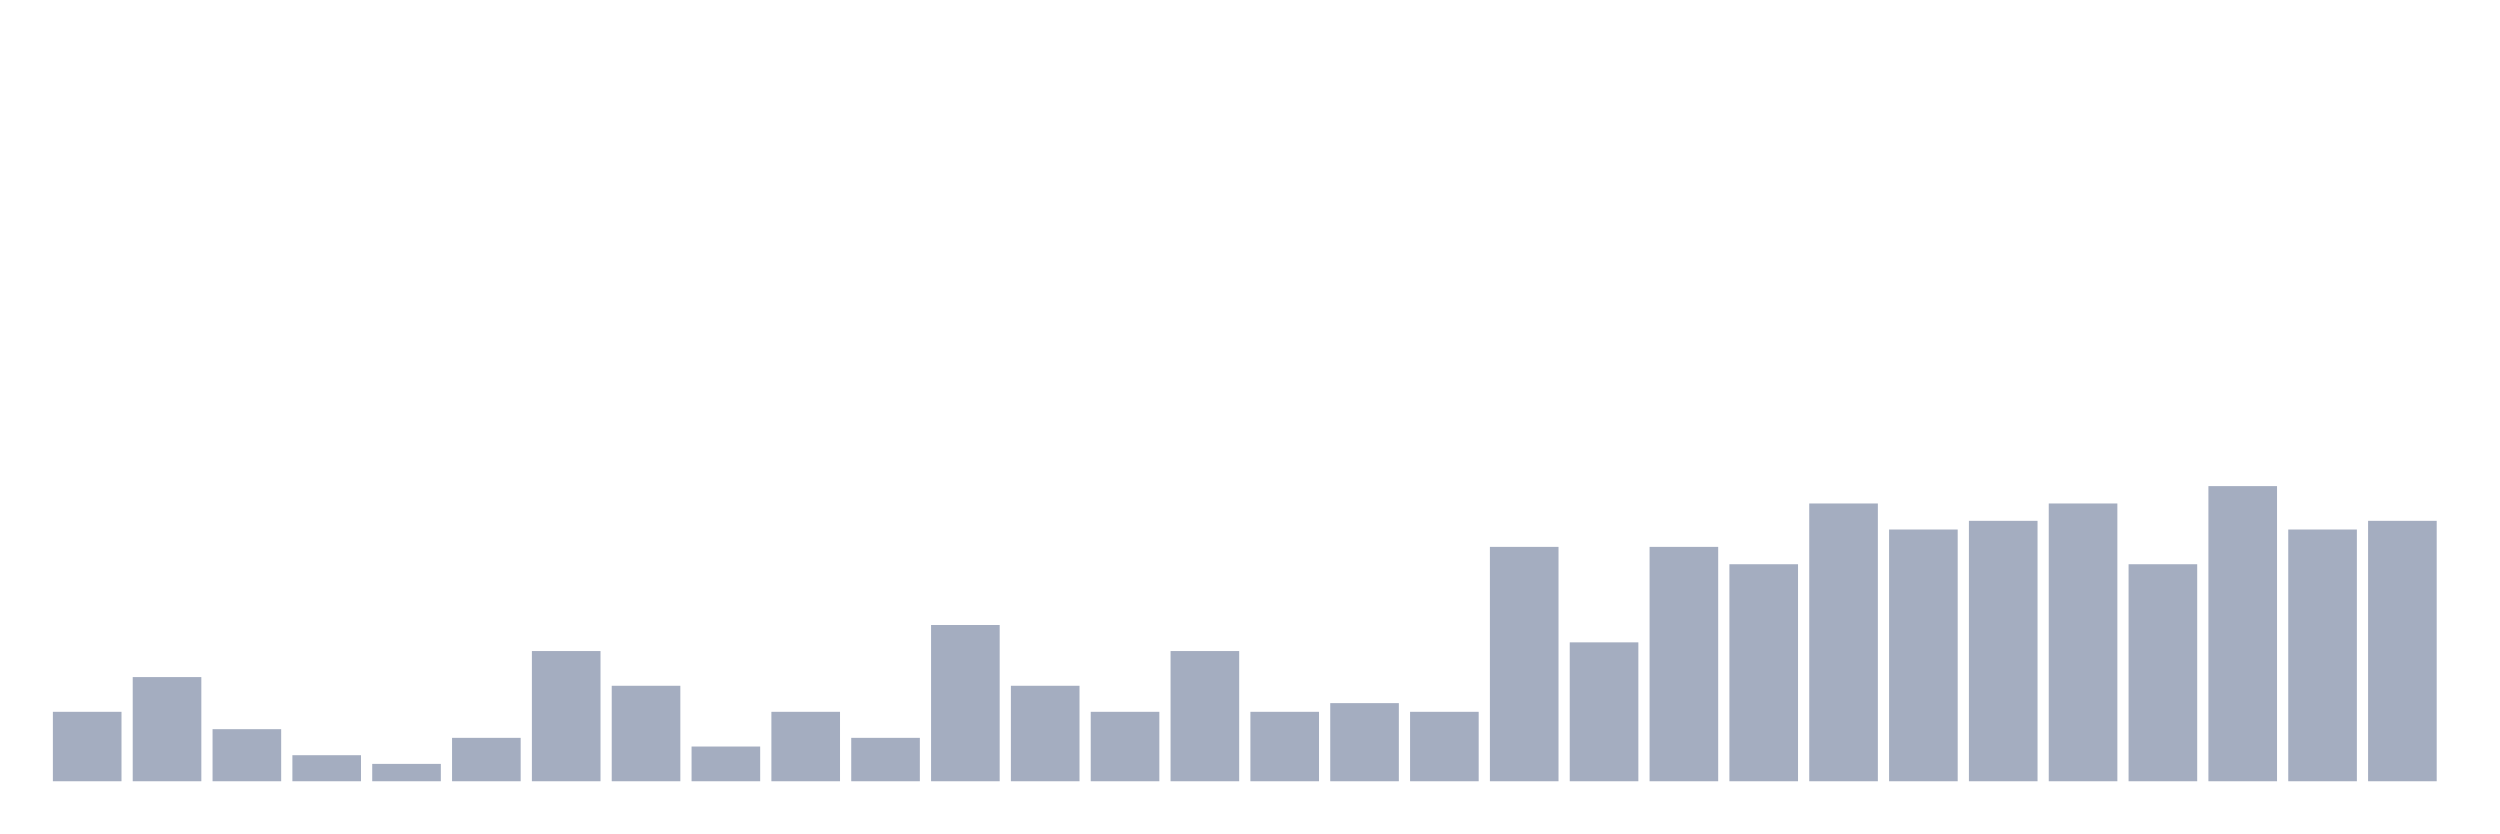
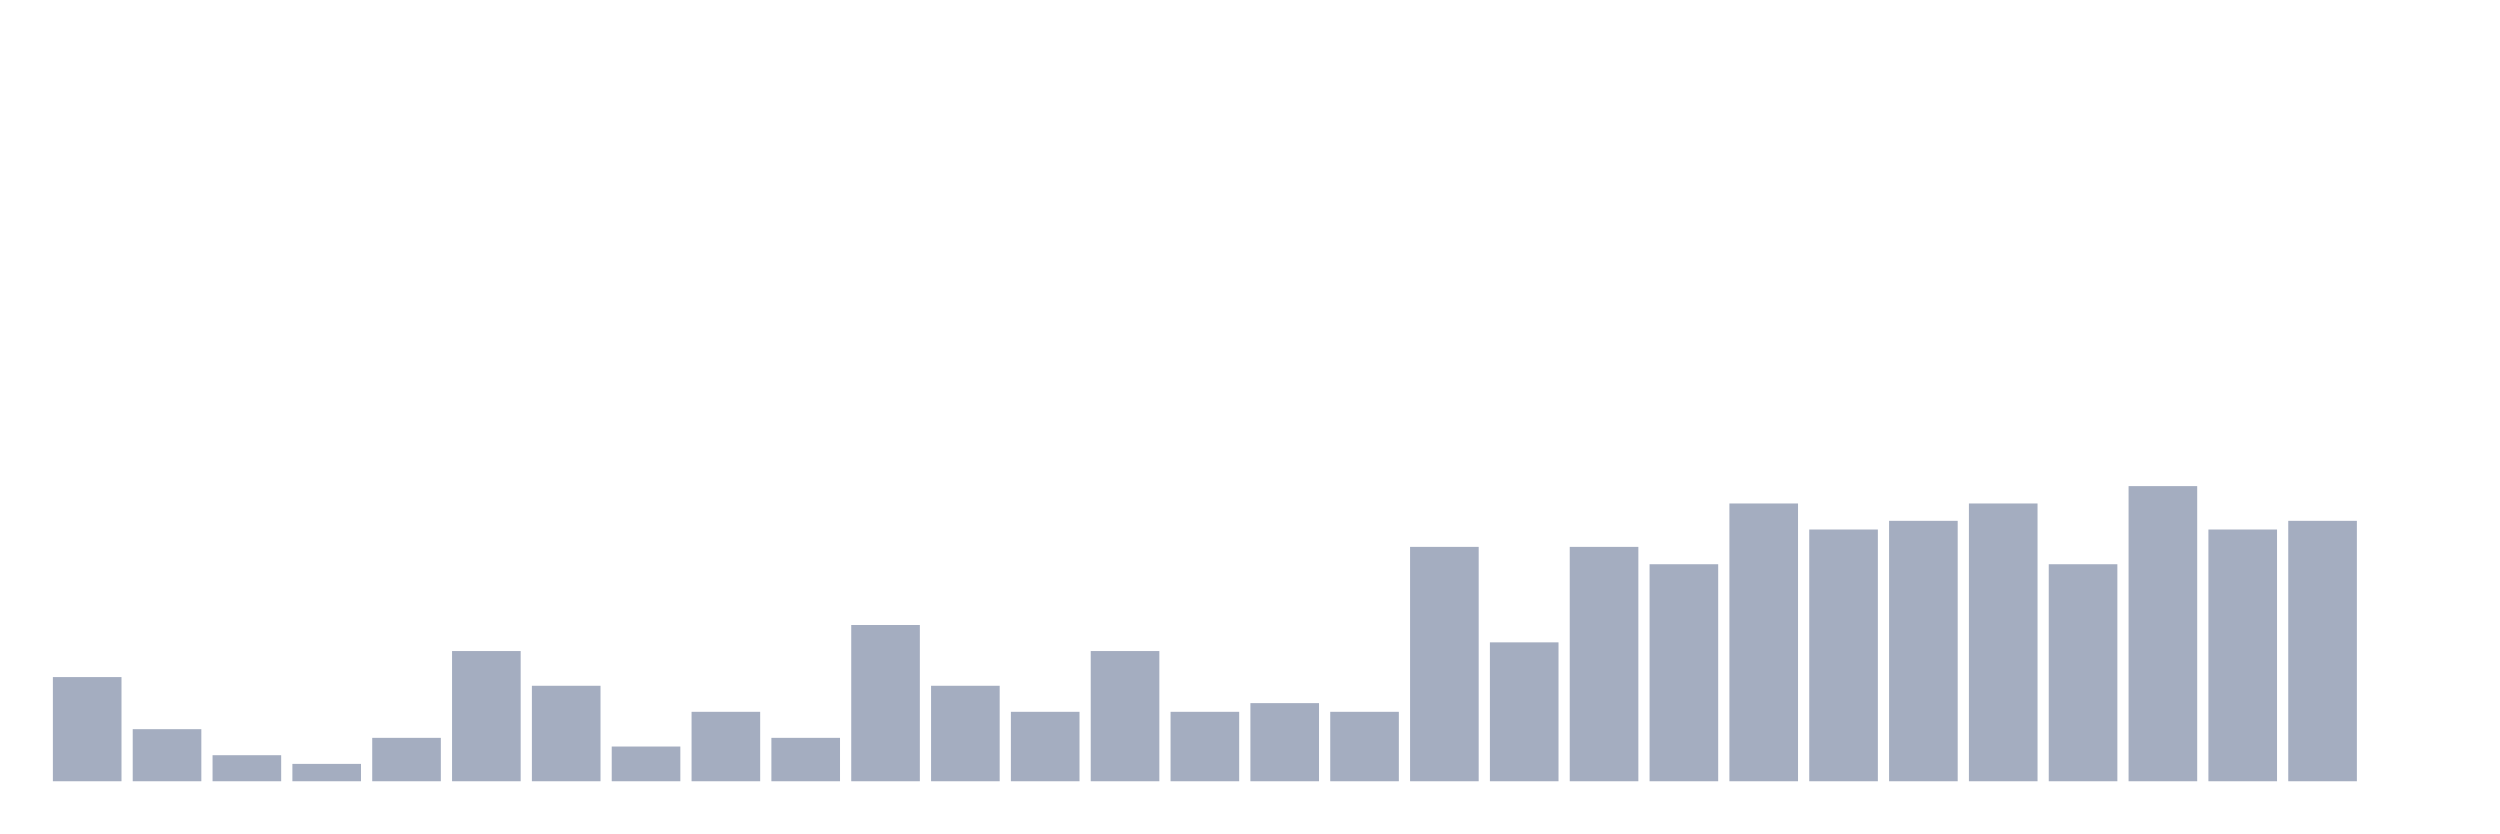
<svg xmlns="http://www.w3.org/2000/svg" viewBox="0 0 480 160">
  <g transform="translate(10,10)">
-     <rect class="bar" x="0.153" width="13.175" y="126.667" height="13.333" fill="rgb(164,173,192)" />
-     <rect class="bar" x="15.482" width="13.175" y="120" height="20" fill="rgb(164,173,192)" />
-     <rect class="bar" x="30.81" width="13.175" y="130" height="10" fill="rgb(164,173,192)" />
-     <rect class="bar" x="46.138" width="13.175" y="135" height="5" fill="rgb(164,173,192)" />
-     <rect class="bar" x="61.466" width="13.175" y="136.667" height="3.333" fill="rgb(164,173,192)" />
-     <rect class="bar" x="76.794" width="13.175" y="131.667" height="8.333" fill="rgb(164,173,192)" />
-     <rect class="bar" x="92.123" width="13.175" y="115" height="25" fill="rgb(164,173,192)" />
-     <rect class="bar" x="107.451" width="13.175" y="121.667" height="18.333" fill="rgb(164,173,192)" />
-     <rect class="bar" x="122.779" width="13.175" y="133.333" height="6.667" fill="rgb(164,173,192)" />
-     <rect class="bar" x="138.107" width="13.175" y="126.667" height="13.333" fill="rgb(164,173,192)" />
-     <rect class="bar" x="153.436" width="13.175" y="131.667" height="8.333" fill="rgb(164,173,192)" />
-     <rect class="bar" x="168.764" width="13.175" y="110" height="30" fill="rgb(164,173,192)" />
-     <rect class="bar" x="184.092" width="13.175" y="121.667" height="18.333" fill="rgb(164,173,192)" />
-     <rect class="bar" x="199.42" width="13.175" y="126.667" height="13.333" fill="rgb(164,173,192)" />
-     <rect class="bar" x="214.748" width="13.175" y="115" height="25" fill="rgb(164,173,192)" />
-     <rect class="bar" x="230.077" width="13.175" y="126.667" height="13.333" fill="rgb(164,173,192)" />
-     <rect class="bar" x="245.405" width="13.175" y="125" height="15" fill="rgb(164,173,192)" />
-     <rect class="bar" x="260.733" width="13.175" y="126.667" height="13.333" fill="rgb(164,173,192)" />
-     <rect class="bar" x="276.061" width="13.175" y="95" height="45" fill="rgb(164,173,192)" />
-     <rect class="bar" x="291.39" width="13.175" y="113.333" height="26.667" fill="rgb(164,173,192)" />
-     <rect class="bar" x="306.718" width="13.175" y="95" height="45" fill="rgb(164,173,192)" />
-     <rect class="bar" x="322.046" width="13.175" y="98.333" height="41.667" fill="rgb(164,173,192)" />
-     <rect class="bar" x="337.374" width="13.175" y="86.667" height="53.333" fill="rgb(164,173,192)" />
-     <rect class="bar" x="352.702" width="13.175" y="91.667" height="48.333" fill="rgb(164,173,192)" />
-     <rect class="bar" x="368.031" width="13.175" y="90" height="50" fill="rgb(164,173,192)" />
-     <rect class="bar" x="383.359" width="13.175" y="86.667" height="53.333" fill="rgb(164,173,192)" />
-     <rect class="bar" x="398.687" width="13.175" y="98.333" height="41.667" fill="rgb(164,173,192)" />
-     <rect class="bar" x="414.015" width="13.175" y="83.333" height="56.667" fill="rgb(164,173,192)" />
-     <rect class="bar" x="429.344" width="13.175" y="91.667" height="48.333" fill="rgb(164,173,192)" />
-     <rect class="bar" x="444.672" width="13.175" y="90" height="50" fill="rgb(164,173,192)" />
+     <rect class="bar" x="0.153" width="13.175" y="120" height="20" fill="rgb(164,173,192)" />
+     <rect class="bar" x="15.482" width="13.175" y="130" height="10" fill="rgb(164,173,192)" />
+     <rect class="bar" x="30.81" width="13.175" y="135" height="5" fill="rgb(164,173,192)" />
+     <rect class="bar" x="46.138" width="13.175" y="136.667" height="3.333" fill="rgb(164,173,192)" />
+     <rect class="bar" x="61.466" width="13.175" y="131.667" height="8.333" fill="rgb(164,173,192)" />
+     <rect class="bar" x="76.794" width="13.175" y="115" height="25" fill="rgb(164,173,192)" />
+     <rect class="bar" x="92.123" width="13.175" y="121.667" height="18.333" fill="rgb(164,173,192)" />
+     <rect class="bar" x="107.451" width="13.175" y="133.333" height="6.667" fill="rgb(164,173,192)" />
+     <rect class="bar" x="122.779" width="13.175" y="126.667" height="13.333" fill="rgb(164,173,192)" />
+     <rect class="bar" x="138.107" width="13.175" y="131.667" height="8.333" fill="rgb(164,173,192)" />
+     <rect class="bar" x="153.436" width="13.175" y="110" height="30" fill="rgb(164,173,192)" />
+     <rect class="bar" x="168.764" width="13.175" y="121.667" height="18.333" fill="rgb(164,173,192)" />
+     <rect class="bar" x="184.092" width="13.175" y="126.667" height="13.333" fill="rgb(164,173,192)" />
+     <rect class="bar" x="199.42" width="13.175" y="115" height="25" fill="rgb(164,173,192)" />
+     <rect class="bar" x="214.748" width="13.175" y="126.667" height="13.333" fill="rgb(164,173,192)" />
+     <rect class="bar" x="230.077" width="13.175" y="125" height="15" fill="rgb(164,173,192)" />
+     <rect class="bar" x="245.405" width="13.175" y="126.667" height="13.333" fill="rgb(164,173,192)" />
+     <rect class="bar" x="260.733" width="13.175" y="95" height="45" fill="rgb(164,173,192)" />
+     <rect class="bar" x="276.061" width="13.175" y="113.333" height="26.667" fill="rgb(164,173,192)" />
+     <rect class="bar" x="291.39" width="13.175" y="95" height="45" fill="rgb(164,173,192)" />
+     <rect class="bar" x="306.718" width="13.175" y="98.333" height="41.667" fill="rgb(164,173,192)" />
+     <rect class="bar" x="322.046" width="13.175" y="86.667" height="53.333" fill="rgb(164,173,192)" />
+     <rect class="bar" x="337.374" width="13.175" y="91.667" height="48.333" fill="rgb(164,173,192)" />
+     <rect class="bar" x="352.702" width="13.175" y="90" height="50" fill="rgb(164,173,192)" />
+     <rect class="bar" x="368.031" width="13.175" y="86.667" height="53.333" fill="rgb(164,173,192)" />
+     <rect class="bar" x="383.359" width="13.175" y="98.333" height="41.667" fill="rgb(164,173,192)" />
+     <rect class="bar" x="398.687" width="13.175" y="83.333" height="56.667" fill="rgb(164,173,192)" />
+     <rect class="bar" x="414.015" width="13.175" y="91.667" height="48.333" fill="rgb(164,173,192)" />
+     <rect class="bar" x="429.344" width="13.175" y="90" height="50" fill="rgb(164,173,192)" />
+     <rect class="bar" x="444.672" width="13.175" y="140" height="0" fill="rgb(164,173,192)" />
  </g>
</svg>
